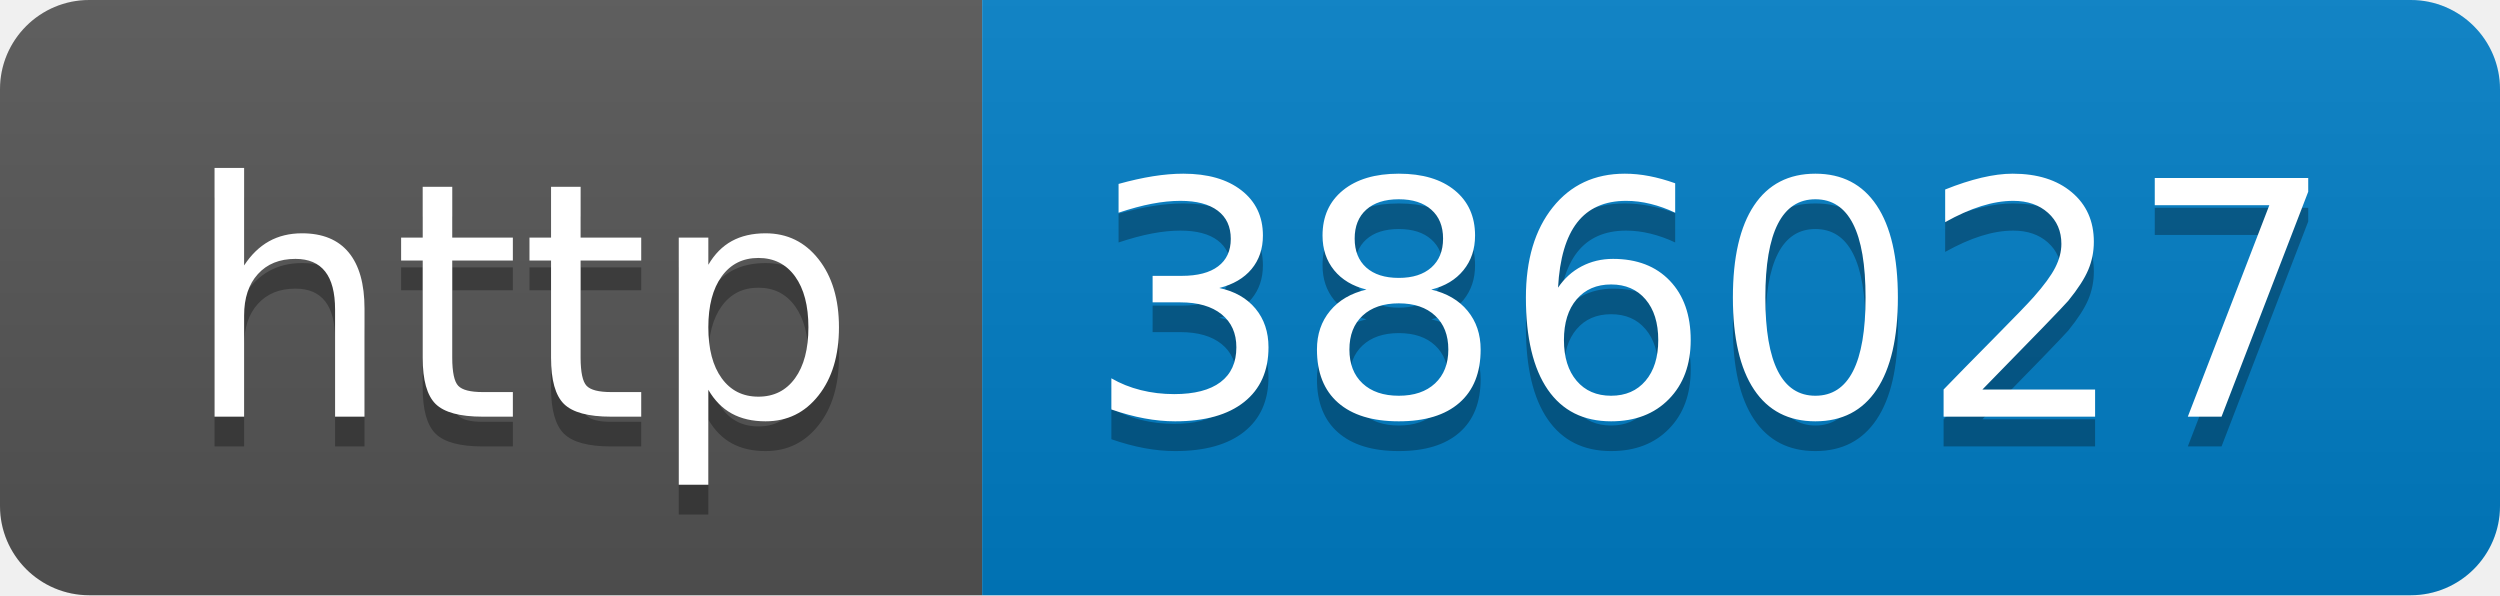
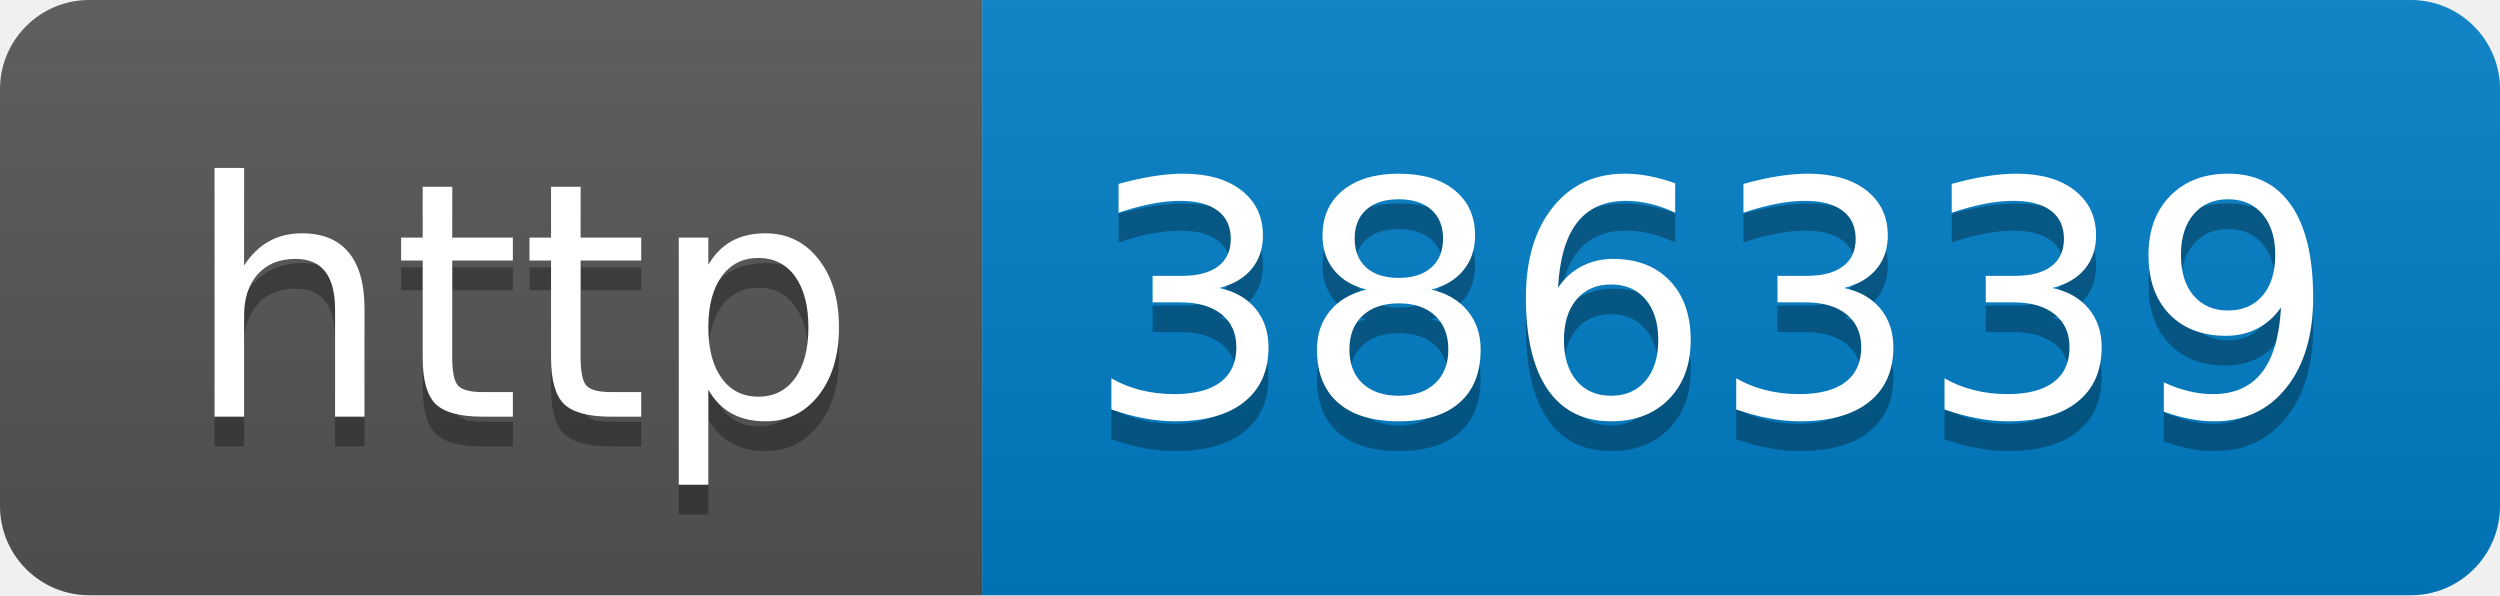
- <svg xmlns="http://www.w3.org/2000/svg" width="84" height="20" role="img" aria-label="http: 386027">
+ <svg xmlns="http://www.w3.org/2000/svg" width="84" height="20" role="img" aria-label="http: 386339">
  <linearGradient id="s" x2="0" y2="100%">
    <stop offset="0" stop-color="#bbb" stop-opacity=".1" />
    <stop offset="1" stop-opacity=".1" />
  </linearGradient>
  <clipPath id="r">
    <rect width="84" height="20" rx="3" fill="#fff" />
  </clipPath>
  <g clip-path="url(#r)">
    <rect width="33" height="20" fill="#555" />
    <rect x="33" width="51" height="20" fill="#007ec6" />
    <rect width="84" height="20" fill="url(#s)" />
  </g>
  <g fill="#fff" text-anchor="middle" font-family="Verdana,Geneva,DejaVu Sans,sans-serif" text-rendering="geometricPrecision" font-size="110">
    <text aria-hidden="true" x="175" y="150" fill="#010101" fill-opacity=".3" transform="scale(.1)" textLength="230">http</text>
    <text x="175" y="140" transform="scale(.1)" fill="#fff" textLength="230">http</text>
-     <text aria-hidden="true" x="575" y="150" fill="#010101" fill-opacity=".3" transform="scale(.1)" textLength="410">386027</text>
-     <text x="575" y="140" transform="scale(.1)" fill="#fff" textLength="410">386027</text>
+     <text aria-hidden="true" x="575" y="150" fill="#010101" fill-opacity=".3" transform="scale(.1)" textLength="410">386339</text>
+     <text x="575" y="140" transform="scale(.1)" fill="#fff" textLength="410">386339</text>
  </g>
</svg>
